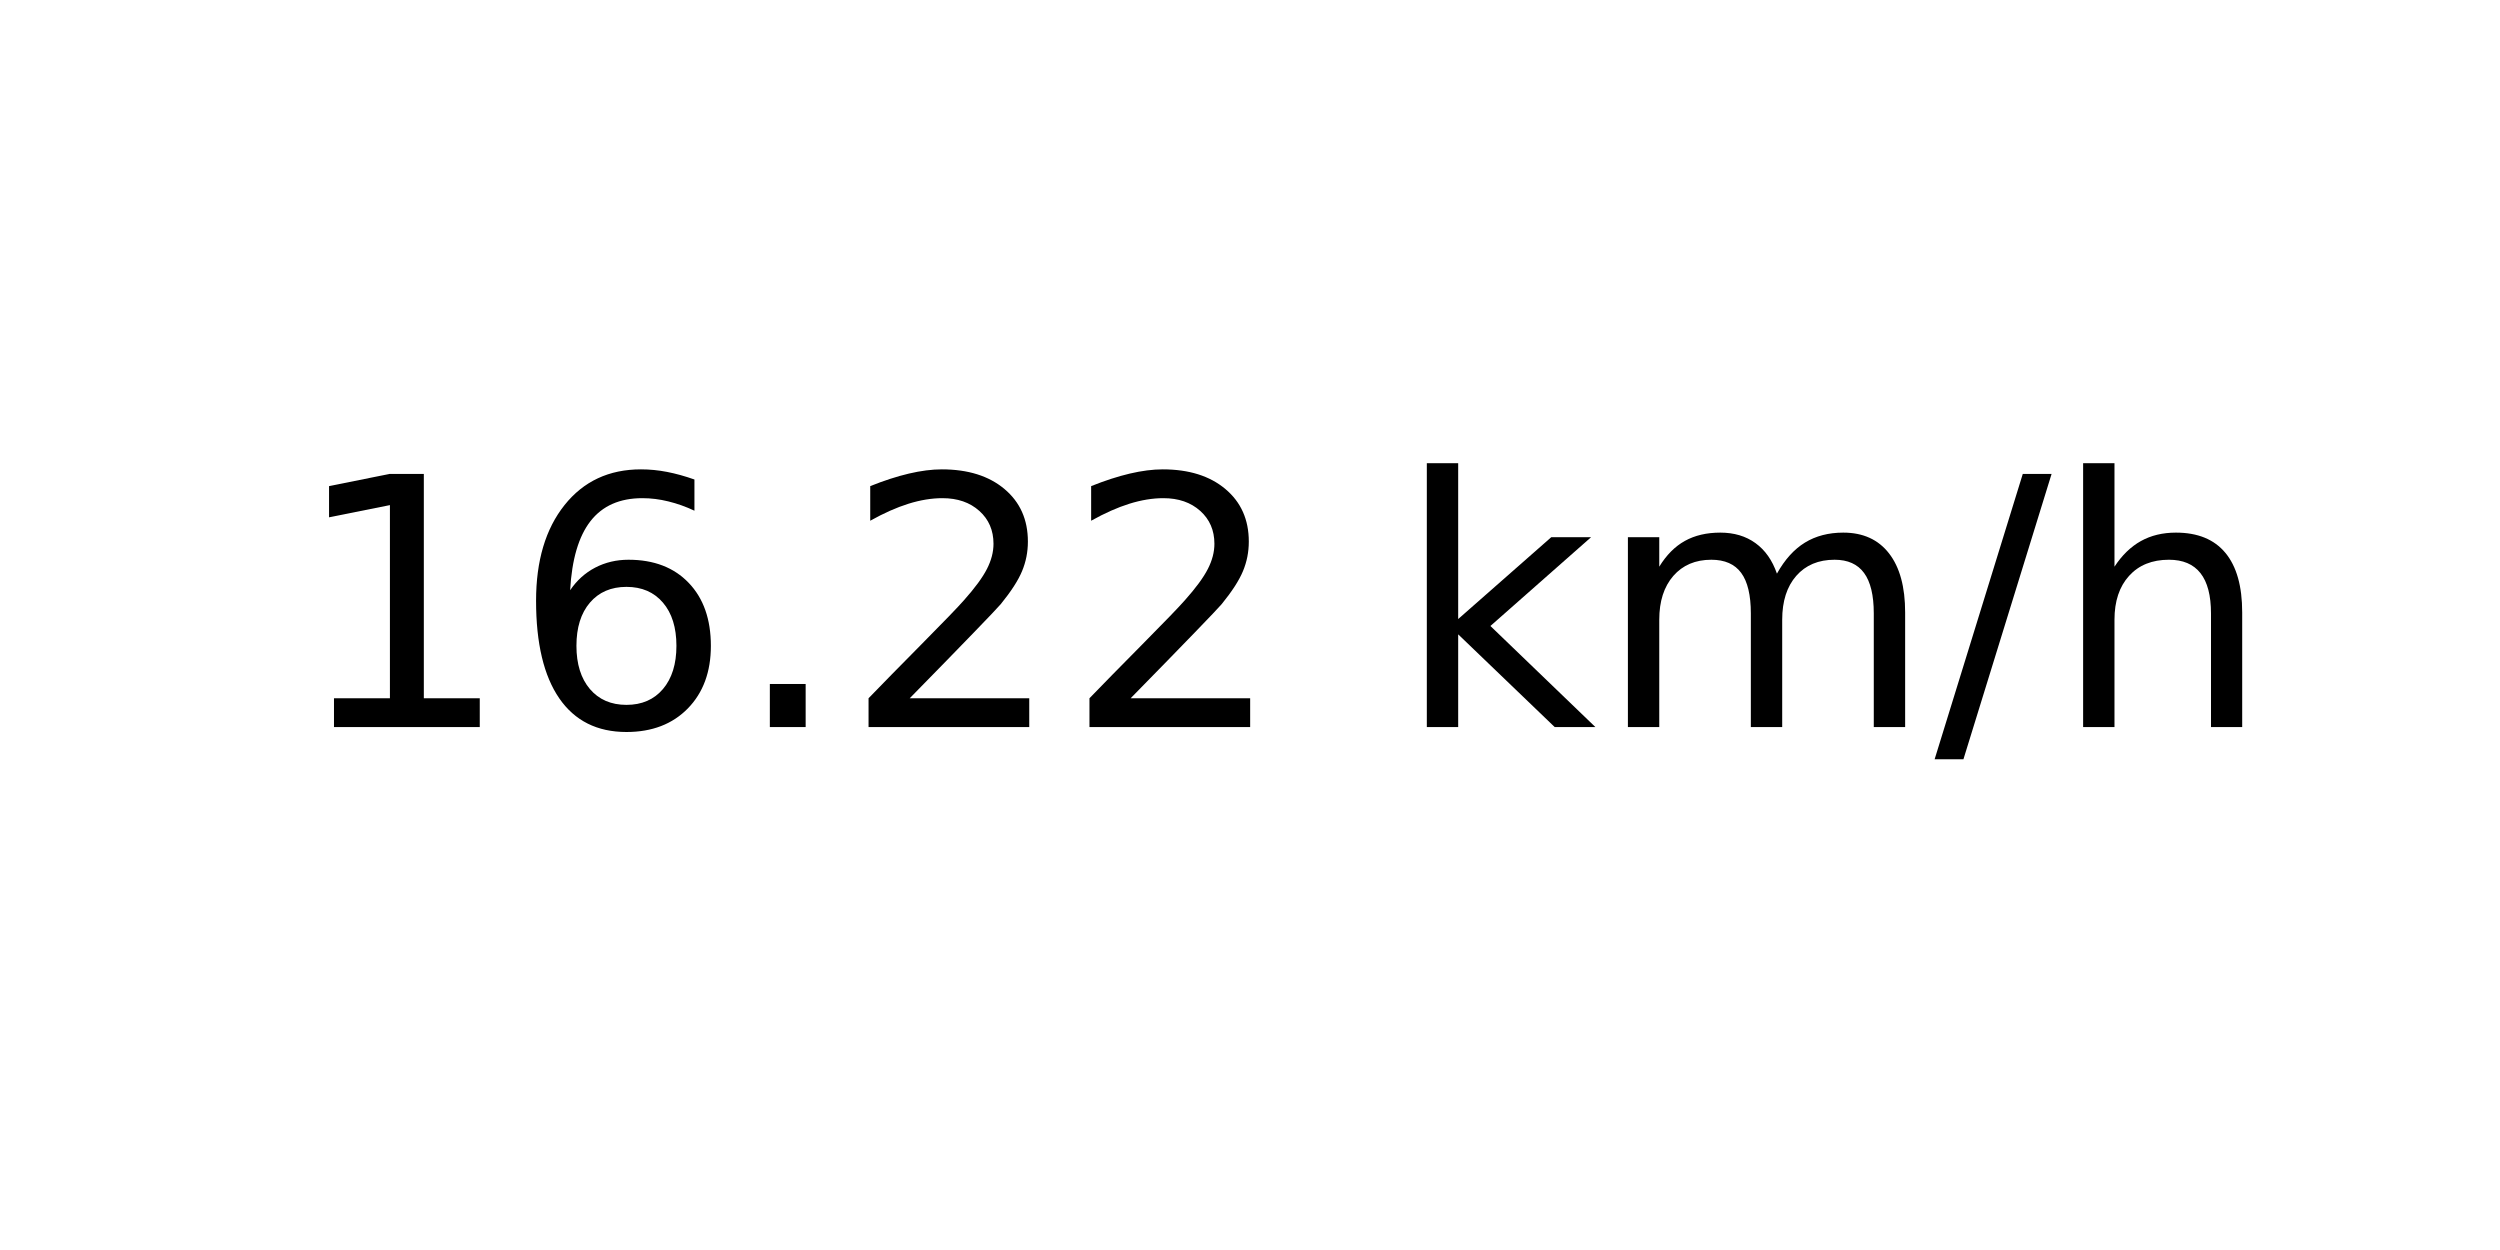
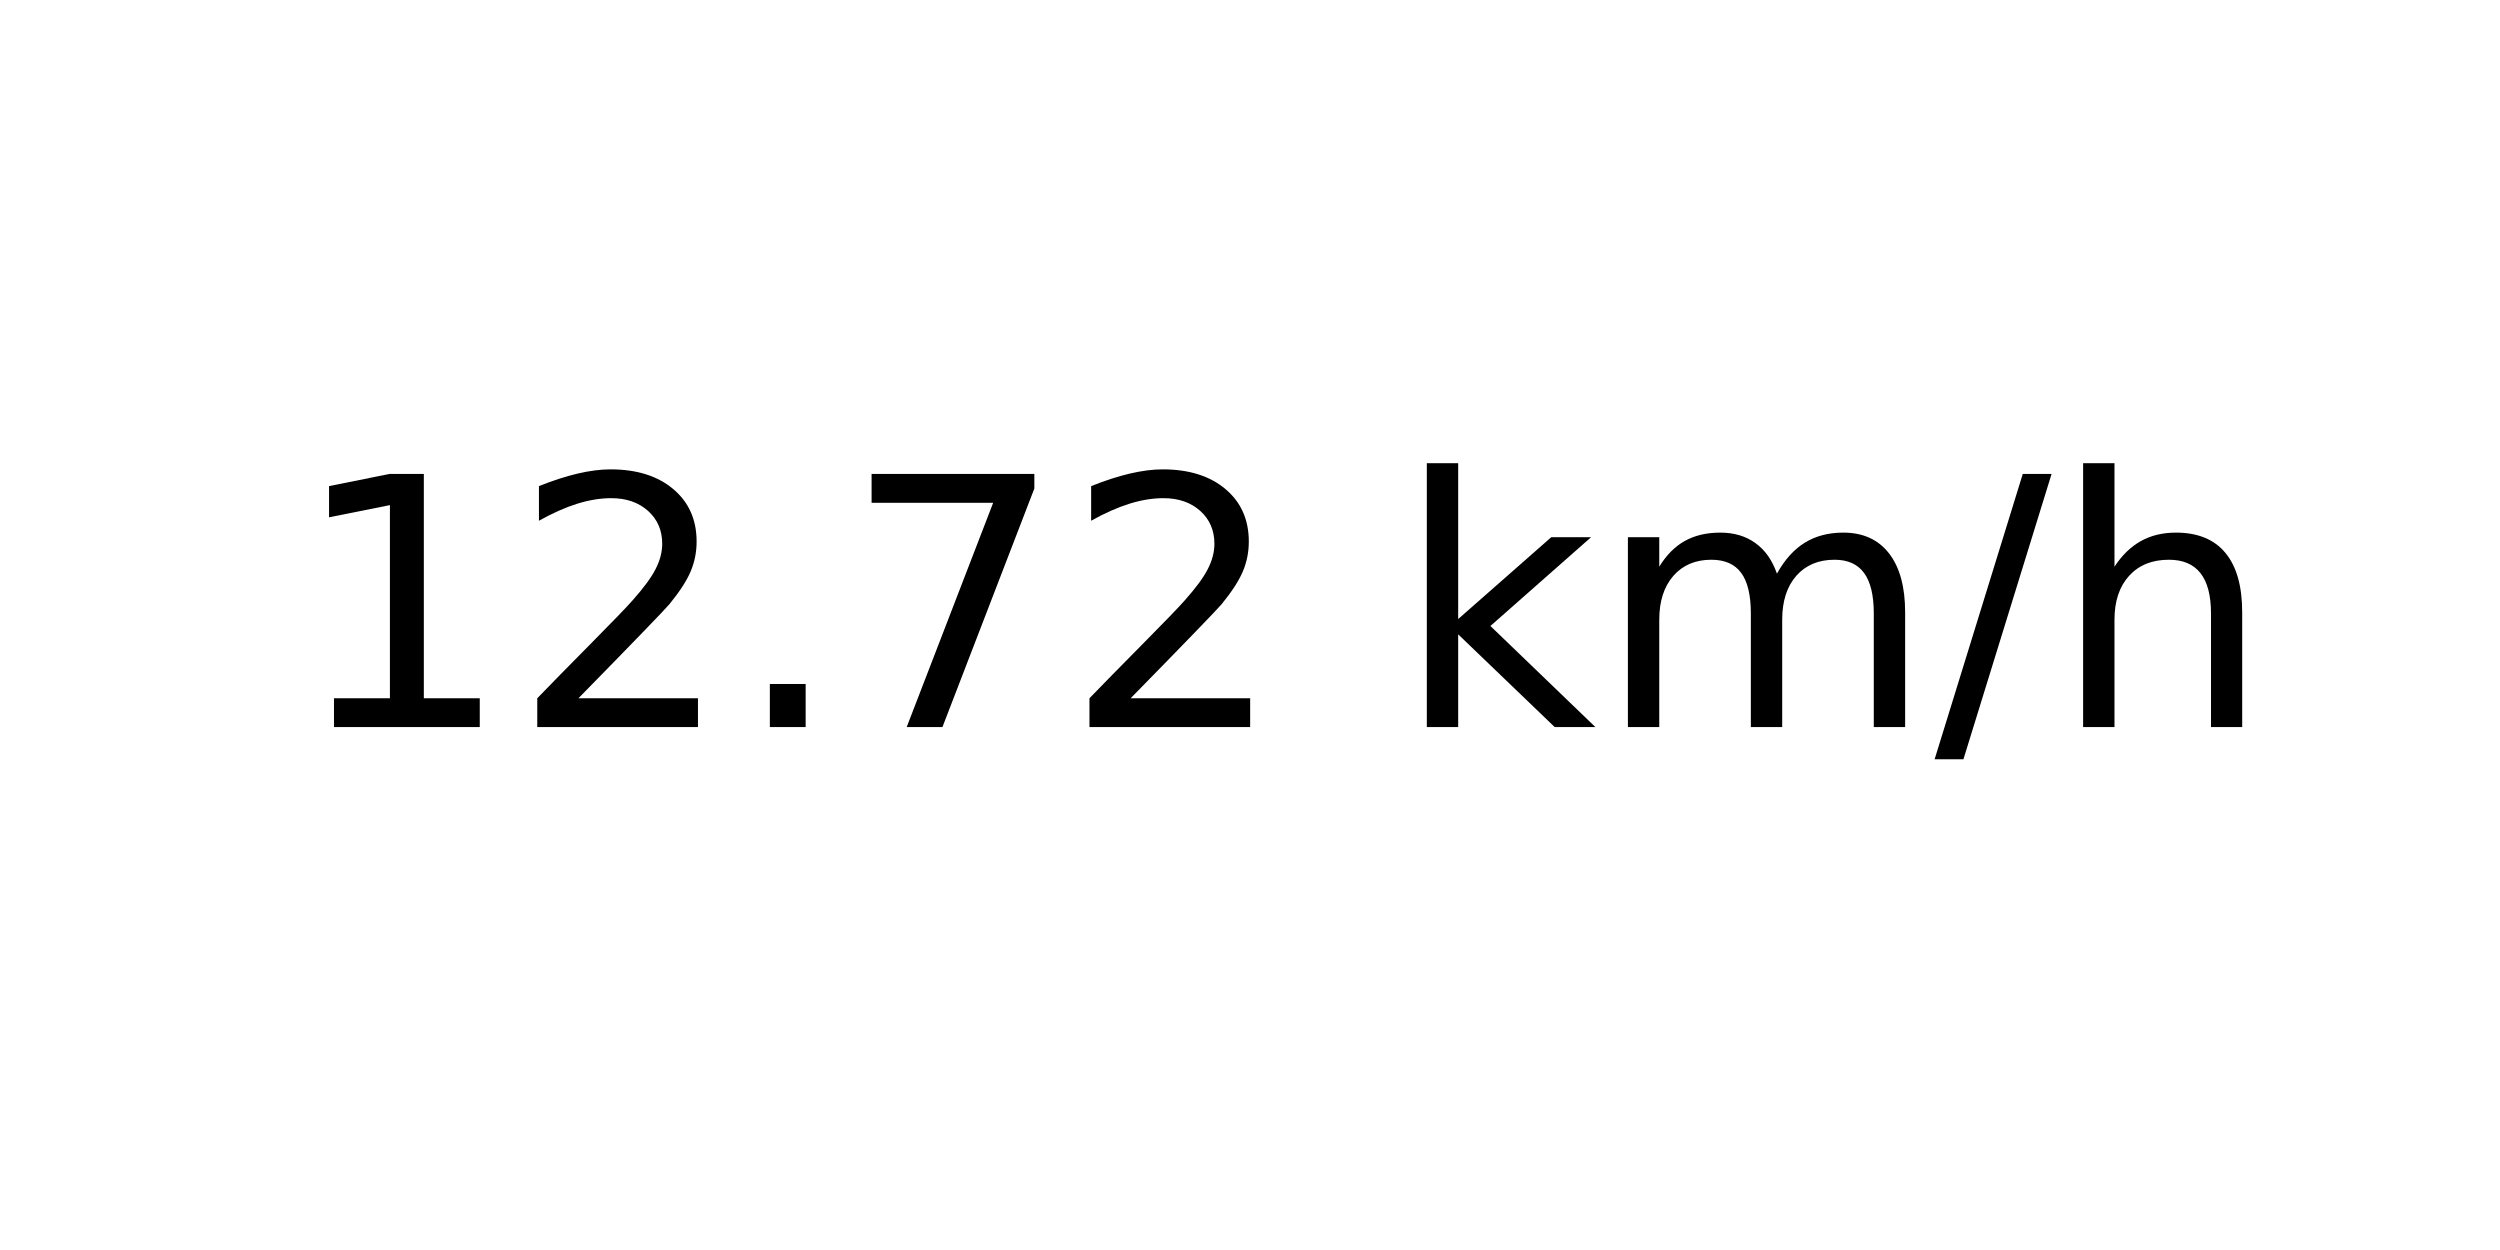
<svg xmlns="http://www.w3.org/2000/svg" xmlns:xlink="http://www.w3.org/1999/xlink" width="72pt" height="36pt" viewBox="0 0 72 36" version="1.1">
  <defs>
    <style type="text/css">*{stroke-linejoin: round; stroke-linecap: butt}</style>
  </defs>
  <g id="figure_1">
    <g id="axes_1">
      <g id="text_1">
        <g transform="translate(8.378125 20.93937) scale(0.1 -0.1)">
          <defs>
            <path id="DejaVuSans-31" d="M 794 531  L 1825 531  L 1825 4091  L 703 3866  L 703 4441  L 1819 4666  L 2450 4666  L 2450 531  L 3481 531  L 3481 0  L 794 0  L 794 531  z " transform="scale(0.015625)" />
-             <path id="DejaVuSans-36" d="M 2113 2584  Q 1688 2584 1439 2293  Q 1191 2003 1191 1497  Q 1191 994 1439 701  Q 1688 409 2113 409  Q 2538 409 2786 701  Q 3034 994 3034 1497  Q 3034 2003 2786 2293  Q 2538 2584 2113 2584  z M 3366 4563  L 3366 3988  Q 3128 4100 2886 4159  Q 2644 4219 2406 4219  Q 1781 4219 1451 3797  Q 1122 3375 1075 2522  Q 1259 2794 1537 2939  Q 1816 3084 2150 3084  Q 2853 3084 3261 2657  Q 3669 2231 3669 1497  Q 3669 778 3244 343  Q 2819 -91 2113 -91  Q 1303 -91 875 529  Q 447 1150 447 2328  Q 447 3434 972 4092  Q 1497 4750 2381 4750  Q 2619 4750 2861 4703  Q 3103 4656 3366 4563  z " transform="scale(0.015625)" />
+             <path id="DejaVuSans-32" d="M 1228 531  L 3431 531  L 3431 0  L 469 0  L 469 531  Q 828 903 1448 1529  Q 2069 2156 2228 2338  Q 2531 2678 2651 2914  Q 2772 3150 2772 3378  Q 2772 3750 2511 3984  Q 2250 4219 1831 4219  Q 1534 4219 1204 4116  Q 875 4013 500 3803  L 500 4441  Q 881 4594 1212 4672  Q 1544 4750 1819 4750  Q 2544 4750 2975 4387  Q 3406 4025 3406 3419  Q 3406 3131 3298 2873  Q 3191 2616 2906 2266  Q 2828 2175 2409 1742  Q 1991 1309 1228 531  z " transform="scale(0.015625)" />
            <path id="DejaVuSans-2e" d="M 684 794  L 1344 794  L 1344 0  L 684 0  L 684 794  z " transform="scale(0.015625)" />
-             <path id="DejaVuSans-32" d="M 1228 531  L 3431 531  L 3431 0  L 469 0  L 469 531  Q 828 903 1448 1529  Q 2069 2156 2228 2338  Q 2531 2678 2651 2914  Q 2772 3150 2772 3378  Q 2772 3750 2511 3984  Q 2250 4219 1831 4219  Q 1534 4219 1204 4116  Q 875 4013 500 3803  L 500 4441  Q 881 4594 1212 4672  Q 1544 4750 1819 4750  Q 2544 4750 2975 4387  Q 3406 4025 3406 3419  Q 3406 3131 3298 2873  Q 3191 2616 2906 2266  Q 2828 2175 2409 1742  Q 1991 1309 1228 531  z " transform="scale(0.015625)" />
+             <path id="DejaVuSans-37" d="M 525 4666  L 3525 4666  L 3525 4397  L 1831 0  L 1172 0  L 2766 4134  L 525 4134  L 525 4666  z " transform="scale(0.015625)" />
            <path id="DejaVuSans-20" transform="scale(0.015625)" />
            <path id="DejaVuSans-6b" d="M 581 4863  L 1159 4863  L 1159 1991  L 2875 3500  L 3609 3500  L 1753 1863  L 3688 0  L 2938 0  L 1159 1709  L 1159 0  L 581 0  L 581 4863  z " transform="scale(0.015625)" />
            <path id="DejaVuSans-6d" d="M 3328 2828  Q 3544 3216 3844 3400  Q 4144 3584 4550 3584  Q 5097 3584 5394 3201  Q 5691 2819 5691 2113  L 5691 0  L 5113 0  L 5113 2094  Q 5113 2597 4934 2840  Q 4756 3084 4391 3084  Q 3944 3084 3684 2787  Q 3425 2491 3425 1978  L 3425 0  L 2847 0  L 2847 2094  Q 2847 2600 2669 2842  Q 2491 3084 2119 3084  Q 1678 3084 1418 2786  Q 1159 2488 1159 1978  L 1159 0  L 581 0  L 581 3500  L 1159 3500  L 1159 2956  Q 1356 3278 1631 3431  Q 1906 3584 2284 3584  Q 2666 3584 2933 3390  Q 3200 3197 3328 2828  z " transform="scale(0.015625)" />
            <path id="DejaVuSans-2f" d="M 1625 4666  L 2156 4666  L 531 -594  L 0 -594  L 1625 4666  z " transform="scale(0.015625)" />
            <path id="DejaVuSans-68" d="M 3513 2113  L 3513 0  L 2938 0  L 2938 2094  Q 2938 2591 2744 2837  Q 2550 3084 2163 3084  Q 1697 3084 1428 2787  Q 1159 2491 1159 1978  L 1159 0  L 581 0  L 581 4863  L 1159 4863  L 1159 2956  Q 1366 3272 1645 3428  Q 1925 3584 2291 3584  Q 2894 3584 3203 3211  Q 3513 2838 3513 2113  z " transform="scale(0.015625)" />
          </defs>
          <use xlink:href="#DejaVuSans-31" />
-           <use xlink:href="#DejaVuSans-36" x="63.623" />
+           <use xlink:href="#DejaVuSans-32" x="63.623" />
          <use xlink:href="#DejaVuSans-2e" x="127.246" />
-           <use xlink:href="#DejaVuSans-32" x="159.033" />
+           <use xlink:href="#DejaVuSans-37" x="159.033" />
          <use xlink:href="#DejaVuSans-32" x="222.656" />
          <use xlink:href="#DejaVuSans-20" x="286.279" />
          <use xlink:href="#DejaVuSans-6b" x="318.066" />
          <use xlink:href="#DejaVuSans-6d" x="375.977" />
          <use xlink:href="#DejaVuSans-2f" x="473.389" />
          <use xlink:href="#DejaVuSans-68" x="507.08" />
        </g>
      </g>
    </g>
  </g>
</svg>
